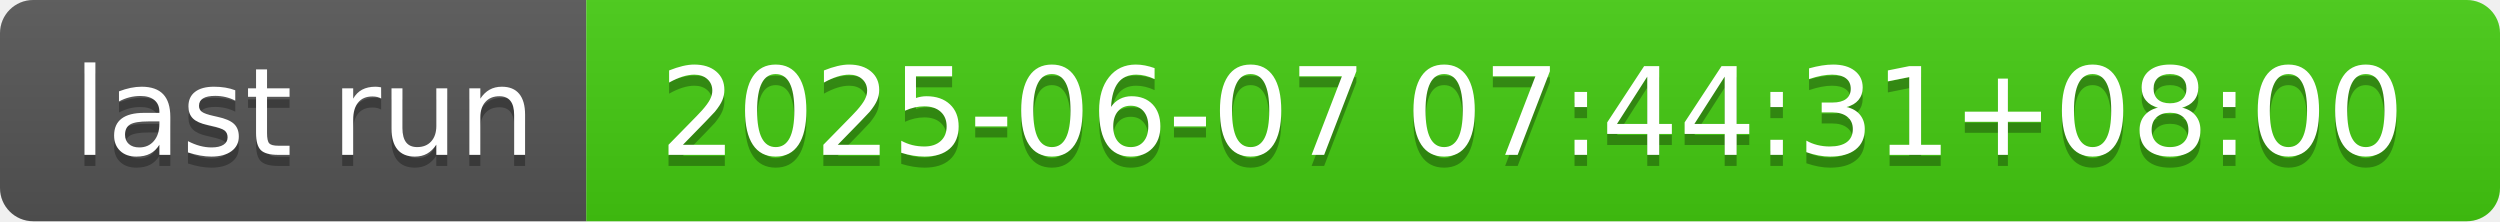
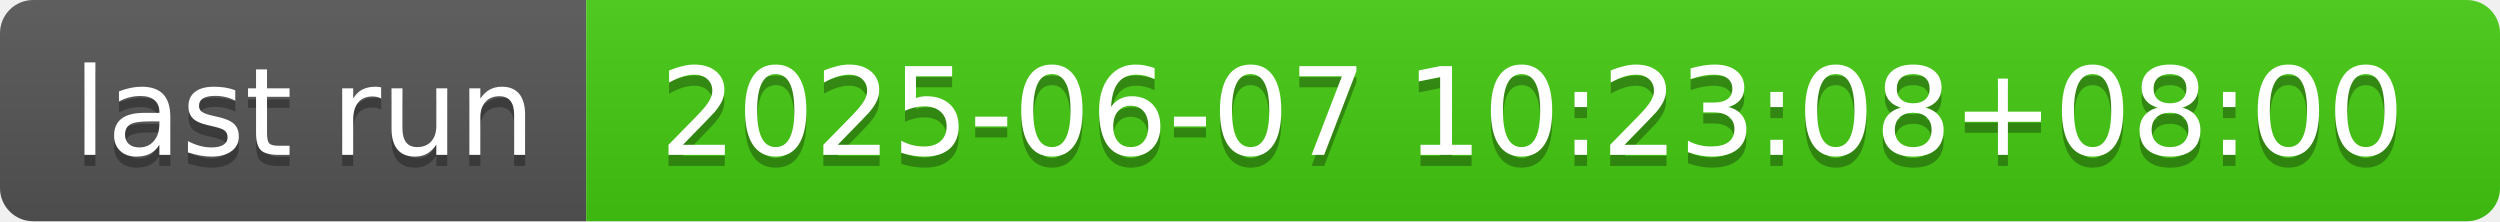
- <svg xmlns="http://www.w3.org/2000/svg" width="226" height="20" role="img" aria-label="last run: 2025-06-07 07:44:31+08:00">
+ <svg xmlns="http://www.w3.org/2000/svg" width="226" height="20" role="img" aria-label="last run: 2025-06-07 10:23:08+08:00">
  <linearGradient id="s" x2="0" y2="100%">
    <stop offset="0" stop-color="#bbb" stop-opacity=".1" />
    <stop offset="1" stop-opacity=".1" />
  </linearGradient>
  <clipPath id="r">
    <rect width="226" height="20" rx="3" fill="#fff" />
  </clipPath>
  <g clip-path="url(#r)">
    <rect width="53" height="20" fill="#555" />
    <rect x="53" width="173" height="20" fill="#4c1" />
    <rect width="226" height="20" fill="url(#s)" />
  </g>
  <g fill="#fff" text-anchor="middle" font-family="Verdana,Geneva,DejaVu Sans,sans-serif" text-rendering="geometricPrecision" font-size="110">
    <text aria-hidden="true" x="275" y="150" fill="#010101" fill-opacity=".3" transform="scale(.1)" textLength="430">last run</text>
    <text x="275" y="140" transform="scale(.1)" fill="#fff" textLength="430">last run</text>
-     <text aria-hidden="true" x="1385" y="150" fill="#010101" fill-opacity=".3" transform="scale(.1)" textLength="1630">2025-06-07 07:44:31+08:00</text>
-     <text x="1385" y="140" transform="scale(.1)" fill="#fff" textLength="1630">2025-06-07 07:44:31+08:00</text>
+     <text aria-hidden="true" x="1385" y="150" fill="#010101" fill-opacity=".3" transform="scale(.1)" textLength="1630">2025-06-07 10:23:08+08:00</text>
+     <text x="1385" y="140" transform="scale(.1)" fill="#fff" textLength="1630">2025-06-07 10:23:08+08:00</text>
  </g>
</svg>
